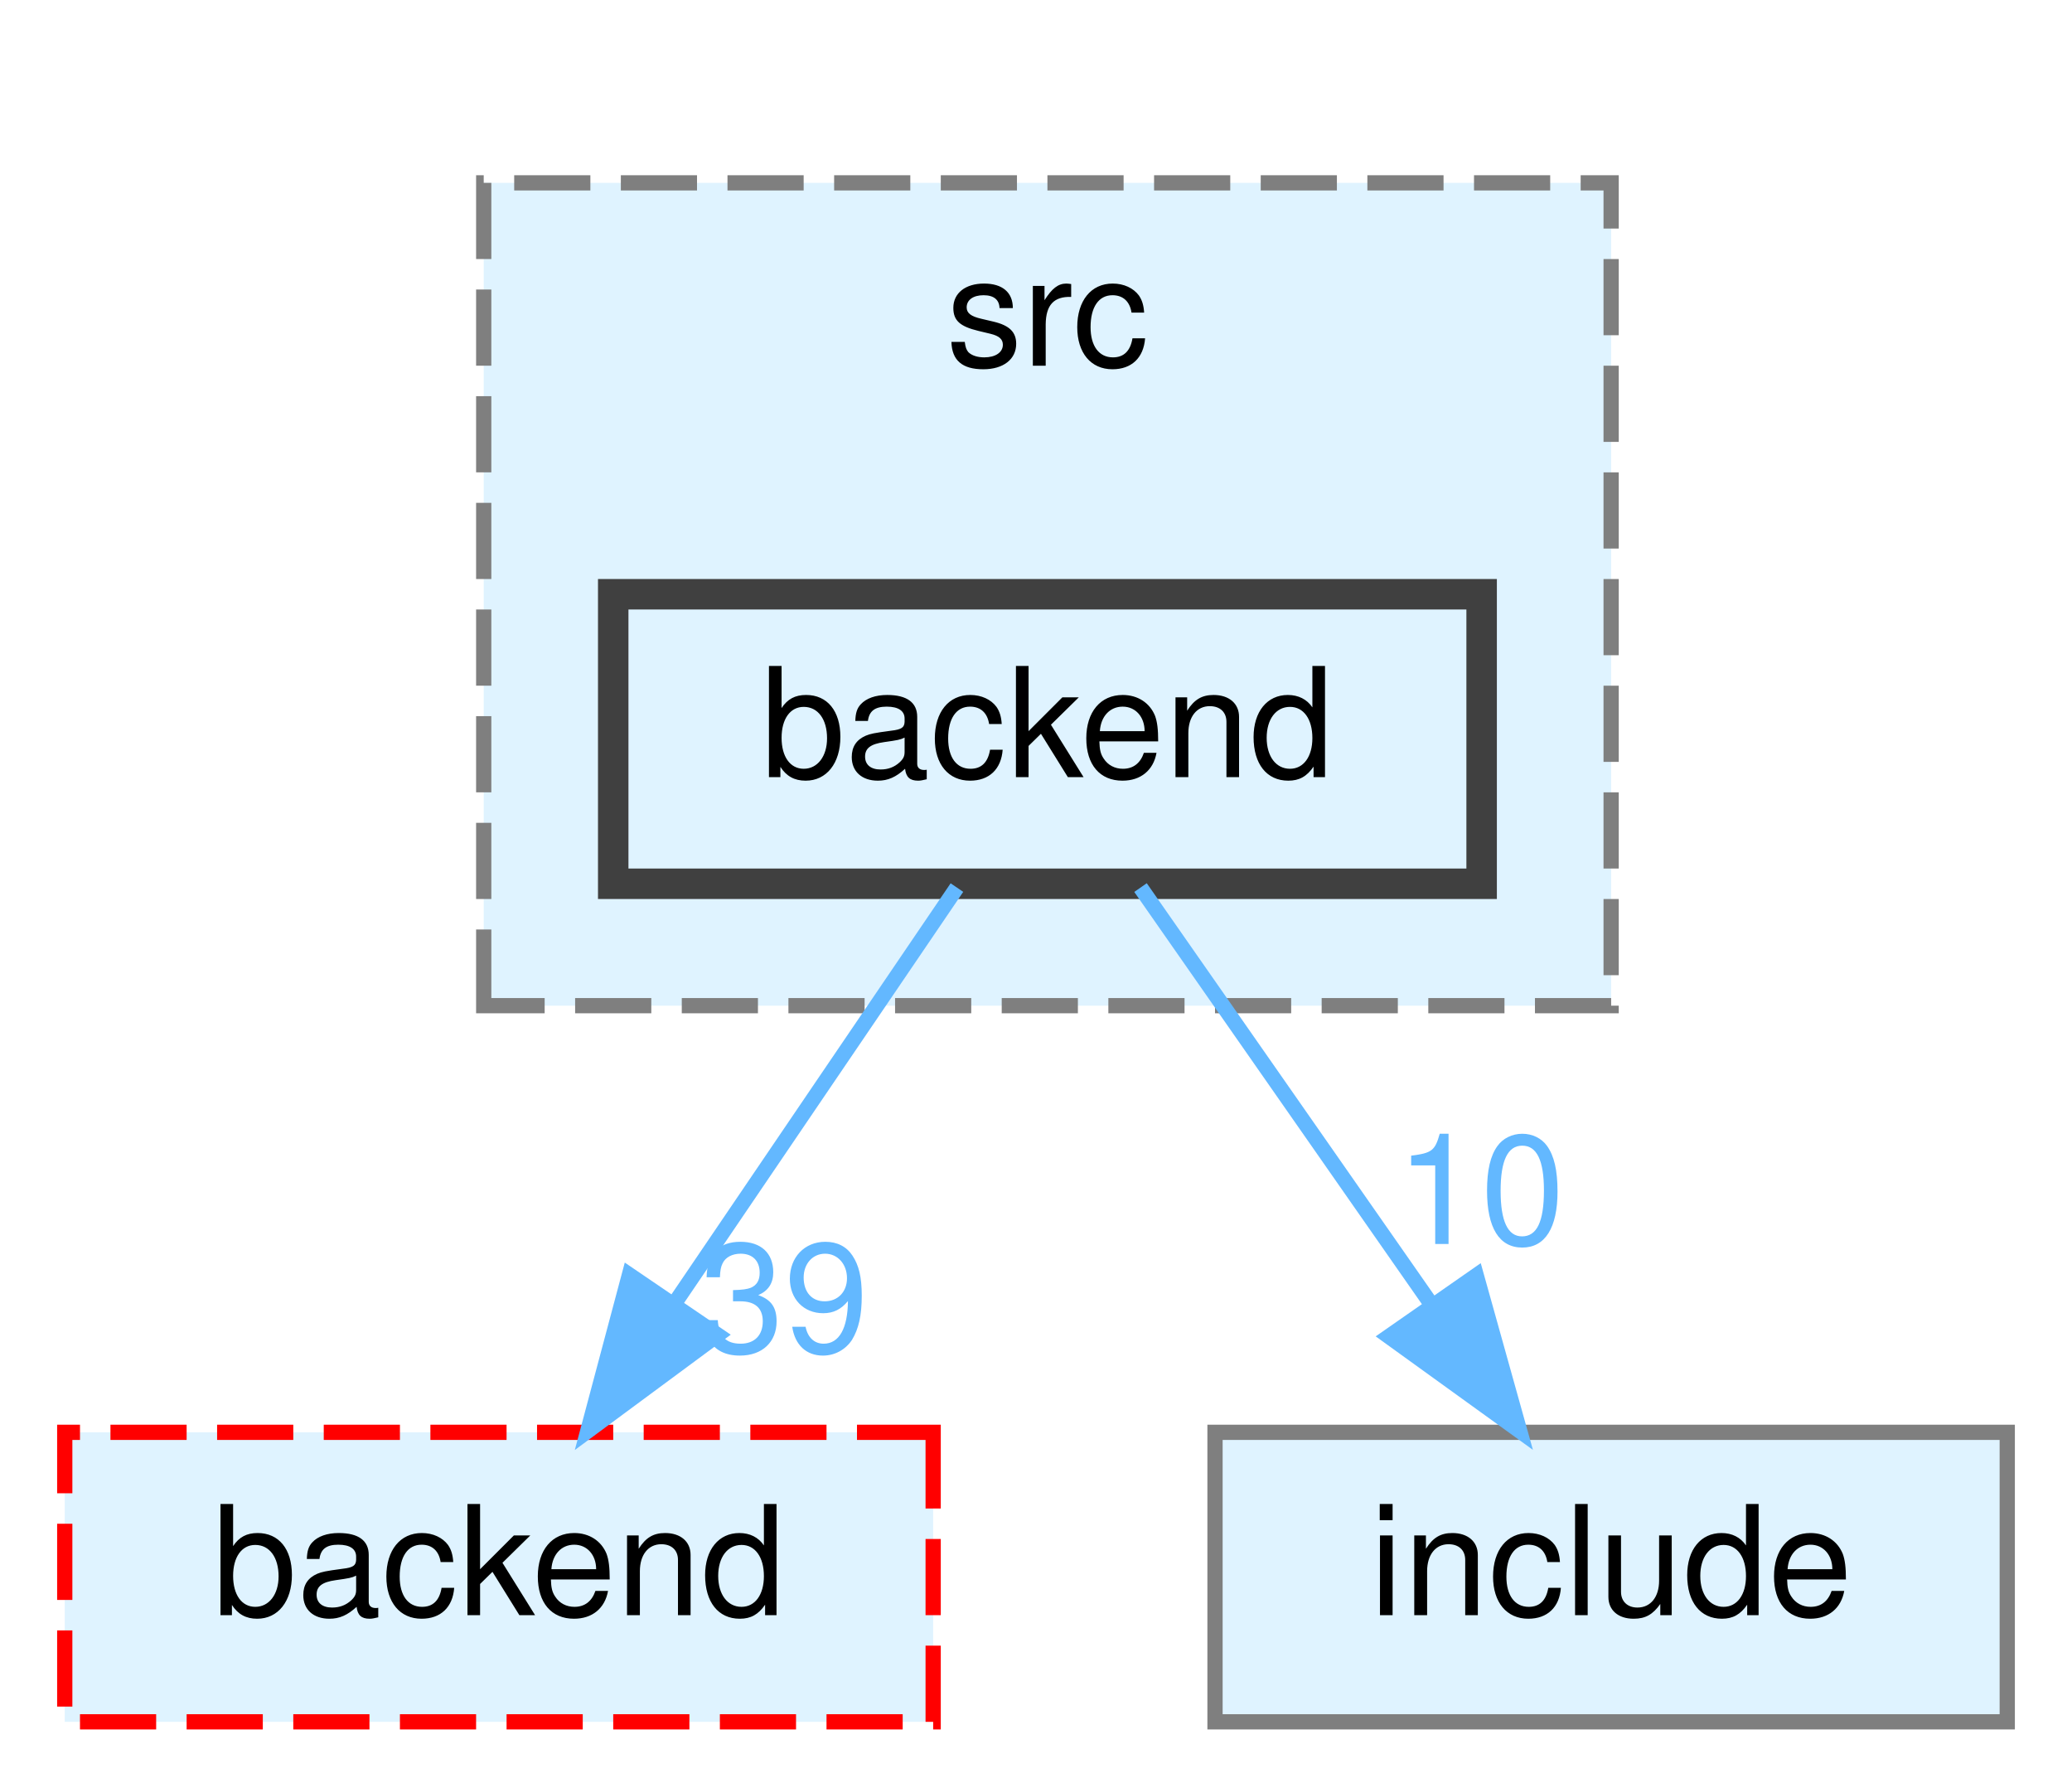
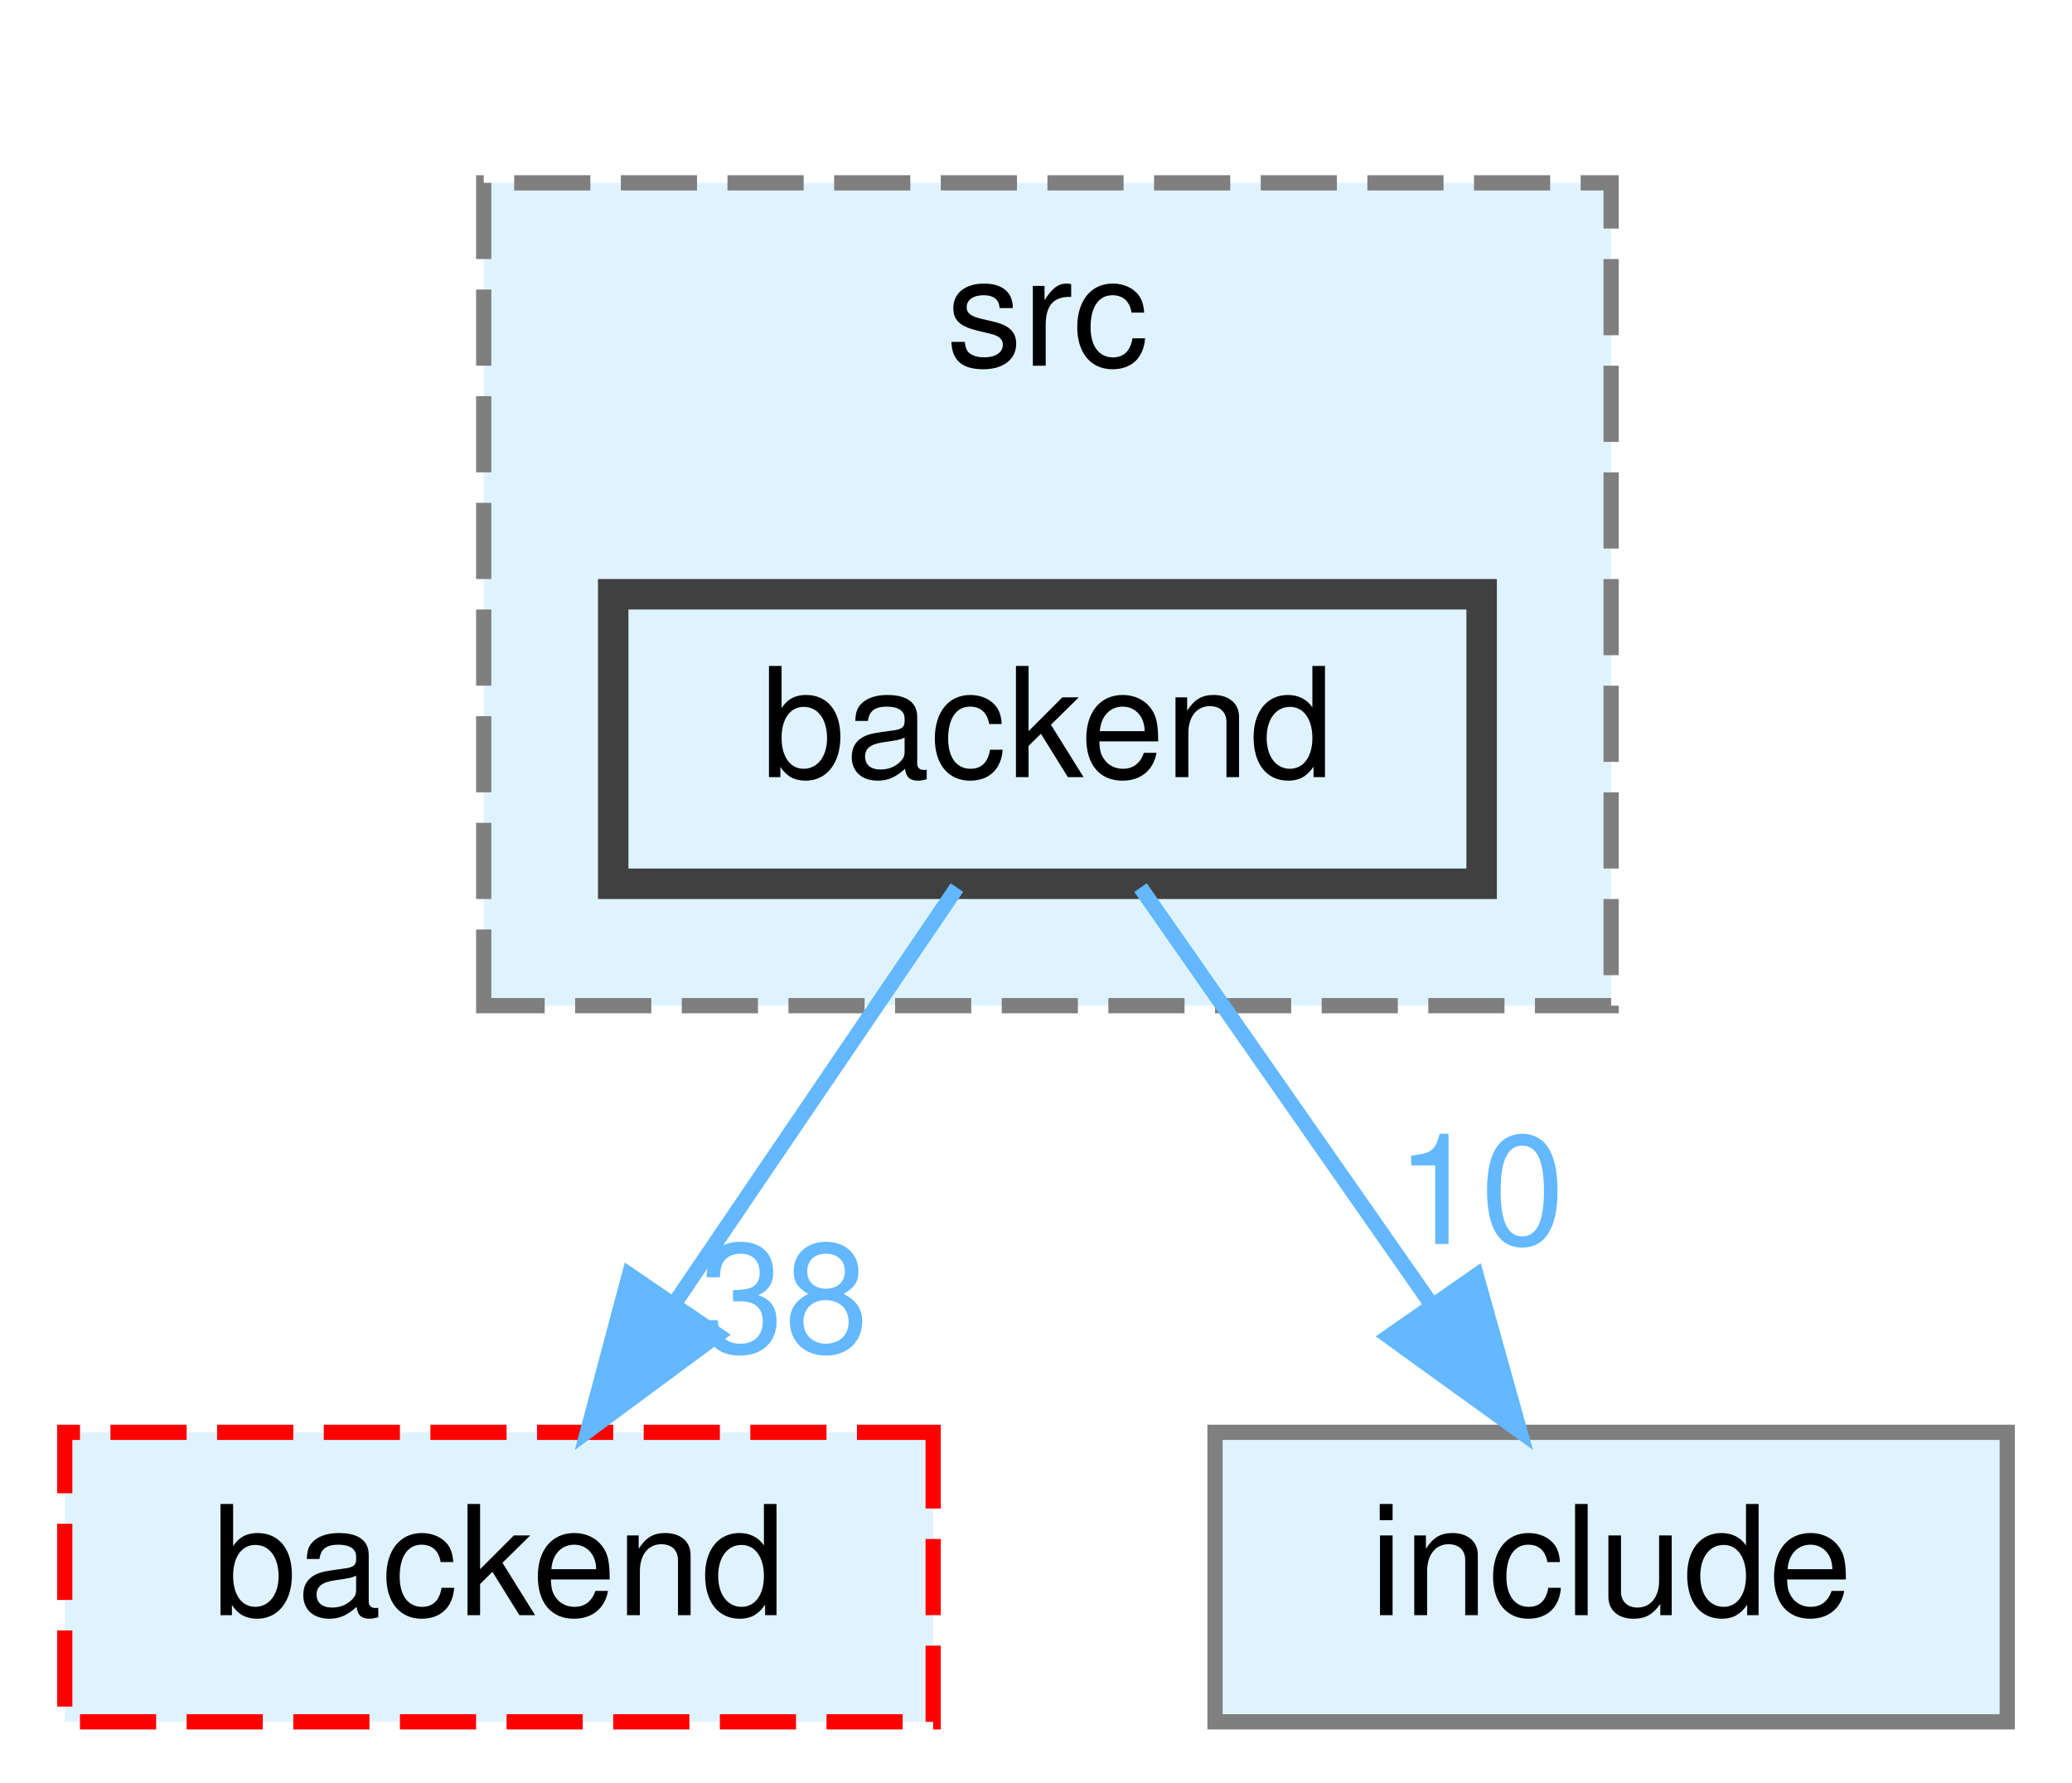
<svg xmlns="http://www.w3.org/2000/svg" xmlns:xlink="http://www.w3.org/1999/xlink" width="136pt" height="117pt" viewBox="0.00 0.00 135.50 117.00">
  <g id="graph0" class="graph" transform="scale(1 1) rotate(0) translate(4 113)">
    <g id="clust1" class="cluster">
      <g id="a_clust1">
        <a xlink:href="dir_d6b74272cc69793117ffbe9db9784b0f.html" target="_top" xlink:title="src">
          <polygon fill="#dff3ff" stroke="#7f7f7f" stroke-dasharray="5,2" points="27.5,-47 27.5,-101 101.5,-101 101.5,-47 27.5,-47" />
          <text text-anchor="middle" x="64.5" y="-89" font-family="Helvetica,sans-Serif" font-size="10.00">src</text>
        </a>
      </g>
    </g>
    <g id="node1" class="node">
      <g id="a_node1">
        <a xlink:href="dir_2dee51d1c9522d808e1a7a7fd5cbe7a6.html" target="_top" xlink:title="backend">
          <polygon fill="#dff3ff" stroke="#404040" stroke-width="2" points="93,-74 36,-74 36,-55 93,-55 93,-74" />
          <text text-anchor="middle" x="64.5" y="-62" font-family="Helvetica,sans-Serif" font-size="10.00">backend</text>
        </a>
      </g>
    </g>
    <g id="node2" class="node">
      <g id="a_node2">
        <a xlink:href="dir_6d503f7fb68534c3b75a73a185594ff3.html" target="_top" xlink:title="backend">
          <polygon fill="#dff3ff" stroke="red" stroke-dasharray="5,2" points="57,-19 0,-19 0,0 57,0 57,-19" />
          <text text-anchor="middle" x="28.5" y="-7" font-family="Helvetica,sans-Serif" font-size="10.00">backend</text>
        </a>
      </g>
    </g>
    <g id="edge1" class="edge">
      <g id="a_edge1">
        <a xlink:href="dir_000001_000000.html" target="_top">
          <path fill="none" stroke="#63b8ff" d="M58.56,-54.75C53.52,-47.34 46.16,-36.5 39.99,-27.41" />
          <polygon fill="#63b8ff" stroke="#63b8ff" points="42.85,-25.39 34.33,-19.09 37.06,-29.33 42.85,-25.39" />
        </a>
      </g>
      <g id="a_edge1-headlabel">
-         <a xlink:href="dir_000001_000000.html" target="_top" xlink:title="39">
-           <text text-anchor="middle" x="47.22" y="-24.27" font-family="Helvetica,sans-Serif" font-size="10.00" fill="#63b8ff">39</text>
+         <a xlink:href="dir_000001_000000.html" target="_top" xlink:title="38">
+           <text text-anchor="middle" x="47.22" y="-24.27" font-family="Helvetica,sans-Serif" font-size="10.00" fill="#63b8ff">38</text>
        </a>
      </g>
    </g>
    <g id="node3" class="node">
      <g id="a_node3">
        <a xlink:href="dir_d5fca5ffc4fbd344a8aa8c4cda682ba3.html" target="_top" xlink:title="include">
          <polygon fill="#dff3ff" stroke="#7f7f7f" points="127.5,-19 75.5,-19 75.5,0 127.5,0 127.5,-19" />
          <text text-anchor="middle" x="101.5" y="-7" font-family="Helvetica,sans-Serif" font-size="10.00">include</text>
        </a>
      </g>
    </g>
    <g id="edge2" class="edge">
      <g id="a_edge2">
        <a xlink:href="dir_000001_000013.html" target="_top">
          <path fill="none" stroke="#63b8ff" d="M70.61,-54.75C75.78,-47.34 83.35,-36.5 89.69,-27.41" />
          <polygon fill="#63b8ff" stroke="#63b8ff" points="92.65,-29.29 95.5,-19.09 86.91,-25.29 92.65,-29.29" />
        </a>
      </g>
      <g id="a_edge2-headlabel">
        <a xlink:href="dir_000001_000013.html" target="_top" xlink:title="10">
          <text text-anchor="middle" x="92.92" y="-31.36" font-family="Helvetica,sans-Serif" font-size="10.00" fill="#63b8ff">10</text>
        </a>
      </g>
    </g>
  </g>
</svg>
